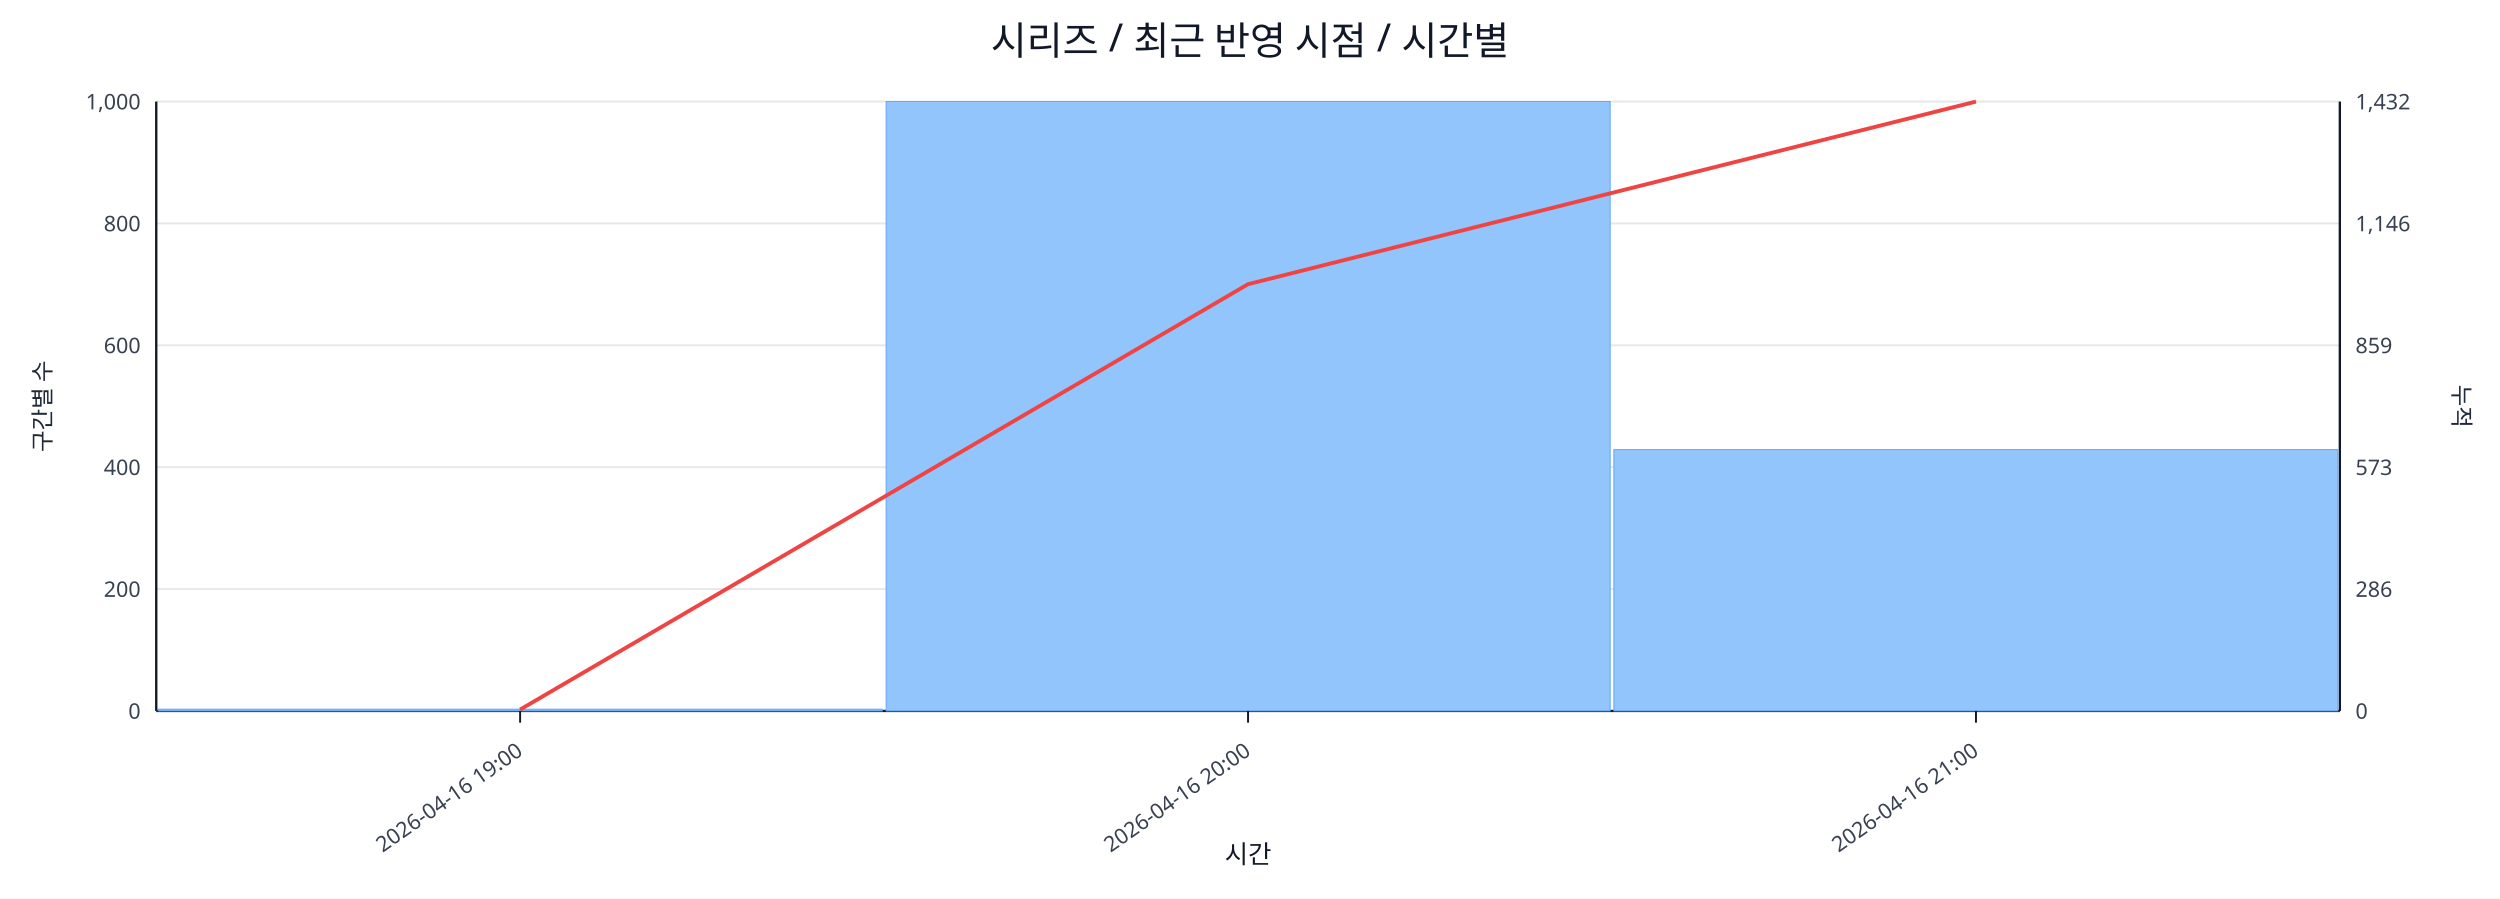
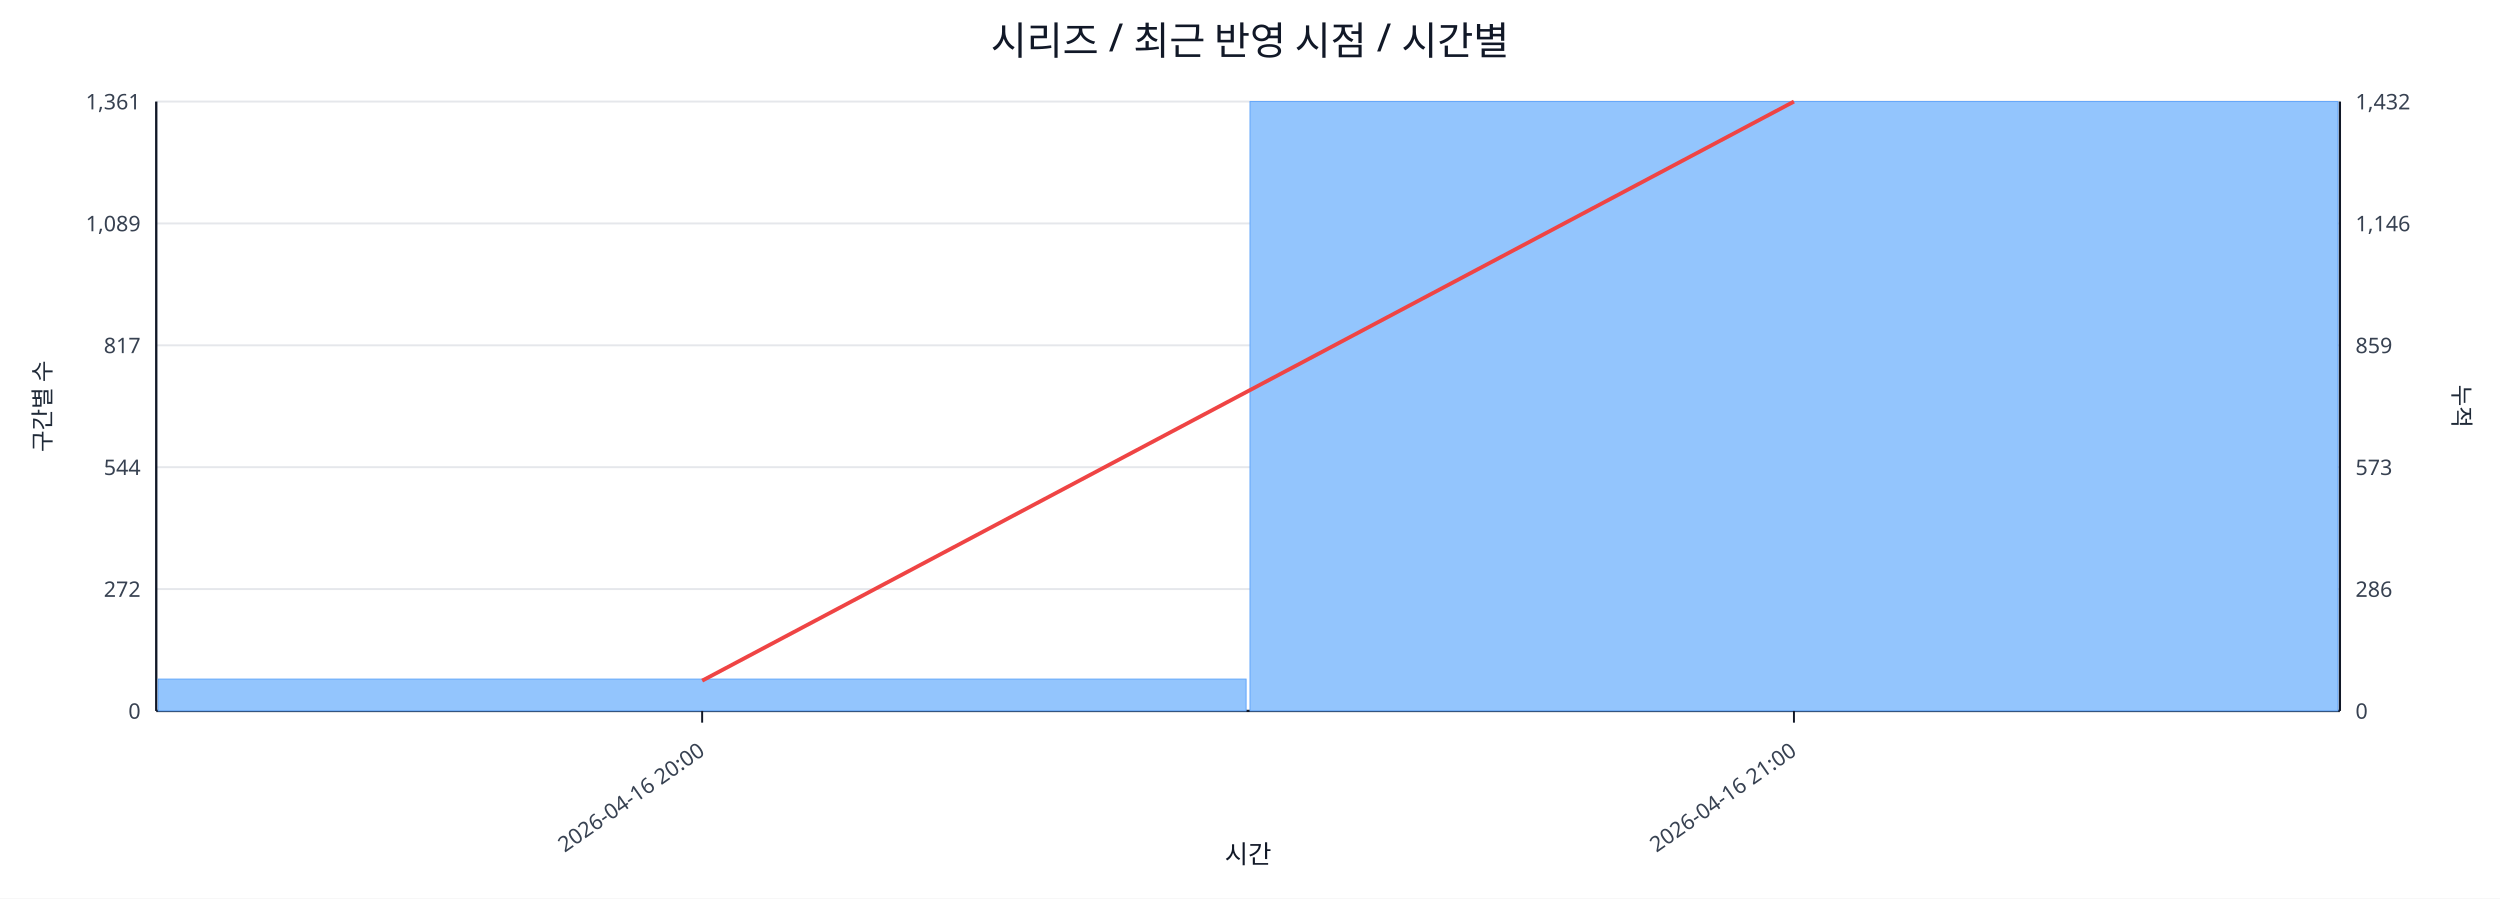
<svg xmlns="http://www.w3.org/2000/svg" width="1280" height="460" viewBox="0 0 1280 460">
  <rect x="0" y="0" width="100%" height="100%" fill="#ffffff" />
  <text x="640.0" y="28" font-size="20" text-anchor="middle" font-family="sans-serif" fill="#111827">시리즈 / 최근 반영 시점 / 시간별</text>
  <line x1="80.0" y1="52.0" x2="1198.0" y2="52.0" stroke="#e5e7eb" stroke-width="1" />
-   <text x="72.0" y="56.0" font-size="11" text-anchor="end" font-family="sans-serif" fill="#374151">1,000</text>
+   <text x="72.0" y="56.0" font-size="11" text-anchor="end" font-family="sans-serif" fill="#374151">1,361</text>
  <text x="1206.0" y="56.0" font-size="11" text-anchor="start" font-family="sans-serif" fill="#374151">1,432</text>
  <line x1="80.0" y1="114.4" x2="1198.0" y2="114.4" stroke="#e5e7eb" stroke-width="1" />
-   <text x="72.0" y="118.4" font-size="11" text-anchor="end" font-family="sans-serif" fill="#374151">800</text>
+   <text x="72.0" y="118.4" font-size="11" text-anchor="end" font-family="sans-serif" fill="#374151">1,089</text>
  <text x="1206.0" y="118.4" font-size="11" text-anchor="start" font-family="sans-serif" fill="#374151">1,146</text>
  <line x1="80.0" y1="176.8" x2="1198.0" y2="176.8" stroke="#e5e7eb" stroke-width="1" />
-   <text x="72.0" y="180.8" font-size="11" text-anchor="end" font-family="sans-serif" fill="#374151">600</text>
+   <text x="72.0" y="180.8" font-size="11" text-anchor="end" font-family="sans-serif" fill="#374151">817</text>
  <text x="1206.0" y="180.8" font-size="11" text-anchor="start" font-family="sans-serif" fill="#374151">859</text>
  <line x1="80.0" y1="239.2" x2="1198.0" y2="239.2" stroke="#e5e7eb" stroke-width="1" />
-   <text x="72.0" y="243.2" font-size="11" text-anchor="end" font-family="sans-serif" fill="#374151">400</text>
+   <text x="72.0" y="243.2" font-size="11" text-anchor="end" font-family="sans-serif" fill="#374151">544</text>
  <text x="1206.0" y="243.2" font-size="11" text-anchor="start" font-family="sans-serif" fill="#374151">573</text>
  <line x1="80.0" y1="301.6" x2="1198.0" y2="301.6" stroke="#e5e7eb" stroke-width="1" />
-   <text x="72.0" y="305.6" font-size="11" text-anchor="end" font-family="sans-serif" fill="#374151">200</text>
+   <text x="72.0" y="305.6" font-size="11" text-anchor="end" font-family="sans-serif" fill="#374151">272</text>
  <text x="1206.0" y="305.6" font-size="11" text-anchor="start" font-family="sans-serif" fill="#374151">286</text>
  <line x1="80.0" y1="364.0" x2="1198.0" y2="364.0" stroke="#e5e7eb" stroke-width="1" />
  <text x="72.0" y="368.0" font-size="11" text-anchor="end" font-family="sans-serif" fill="#374151">0</text>
  <text x="1206.0" y="368.0" font-size="11" text-anchor="start" font-family="sans-serif" fill="#374151">0</text>
  <line x1="80.0" y1="364.0" x2="1198.0" y2="364.0" stroke="#111827" stroke-width="1.2" />
  <line x1="80.0" y1="52.0" x2="80.0" y2="364.0" stroke="#111827" stroke-width="1.2" />
  <line x1="1198.0" y1="52.0" x2="1198.0" y2="364.0" stroke="#111827" stroke-width="1.2" />
-   <rect x="81.0" y="363.1" width="370.7" height="0.9" fill="#93c5fd" stroke="#60a5fa" stroke-width="0.5" />
-   <rect x="453.7" y="52.0" width="370.7" height="312.0" fill="#93c5fd" stroke="#60a5fa" stroke-width="0.5" />
-   <rect x="826.3" y="230.2" width="370.7" height="133.8" fill="#93c5fd" stroke="#60a5fa" stroke-width="0.5" />
-   <polyline fill="none" stroke="#ef4444" stroke-width="2" points="266.3,363.3 639.0,145.5 1011.7,52.0" />
-   <line x1="266.3" y1="364.0" x2="266.3" y2="370.0" stroke="#111827" stroke-width="1" />
-   <text x="268.3" y="386.0" font-size="11" text-anchor="end" transform="rotate(-35 268.3 386.0)" font-family="sans-serif" fill="#374151">2026-04-16 19:00</text>
-   <line x1="639.0" y1="364.0" x2="639.0" y2="370.0" stroke="#111827" stroke-width="1" />
-   <text x="641.0" y="386.0" font-size="11" text-anchor="end" transform="rotate(-35 641.0 386.0)" font-family="sans-serif" fill="#374151">2026-04-16 20:00</text>
-   <line x1="1011.7" y1="364.0" x2="1011.7" y2="370.0" stroke="#111827" stroke-width="1" />
-   <text x="1013.7" y="386.0" font-size="11" text-anchor="end" transform="rotate(-35 1013.7 386.0)" font-family="sans-serif" fill="#374151">2026-04-16 21:00</text>
+   <rect x="81.0" y="347.7" width="557.0" height="16.3" fill="#93c5fd" stroke="#60a5fa" stroke-width="0.5" />
+   <rect x="640.0" y="52.0" width="557.0" height="312.0" fill="#93c5fd" stroke="#60a5fa" stroke-width="0.5" />
+   <polyline fill="none" stroke="#ef4444" stroke-width="2" points="359.5,348.5 918.5,52.0" />
+   <line x1="359.5" y1="364.0" x2="359.5" y2="370.0" stroke="#111827" stroke-width="1" />
+   <text x="361.5" y="386.0" font-size="11" text-anchor="end" transform="rotate(-35 361.5 386.0)" font-family="sans-serif" fill="#374151">2026-04-16 20:00</text>
+   <line x1="918.5" y1="364.0" x2="918.5" y2="370.0" stroke="#111827" stroke-width="1" />
+   <text x="920.5" y="386.0" font-size="11" text-anchor="end" transform="rotate(-35 920.5 386.0)" font-family="sans-serif" fill="#374151">2026-04-16 21:00</text>
  <text x="26" y="208.0" font-size="12" transform="rotate(-90 26 208.0)" text-anchor="middle" font-family="sans-serif" fill="#1f2937">구간별 수</text>
  <text x="1256.0" y="208.0" font-size="12" transform="rotate(90 1256.0 208.0)" text-anchor="middle" font-family="sans-serif" fill="#1f2937">누적</text>
  <text x="639.0" y="442.0" font-size="13" text-anchor="middle" font-family="sans-serif" fill="#111827">시간</text>
</svg>
